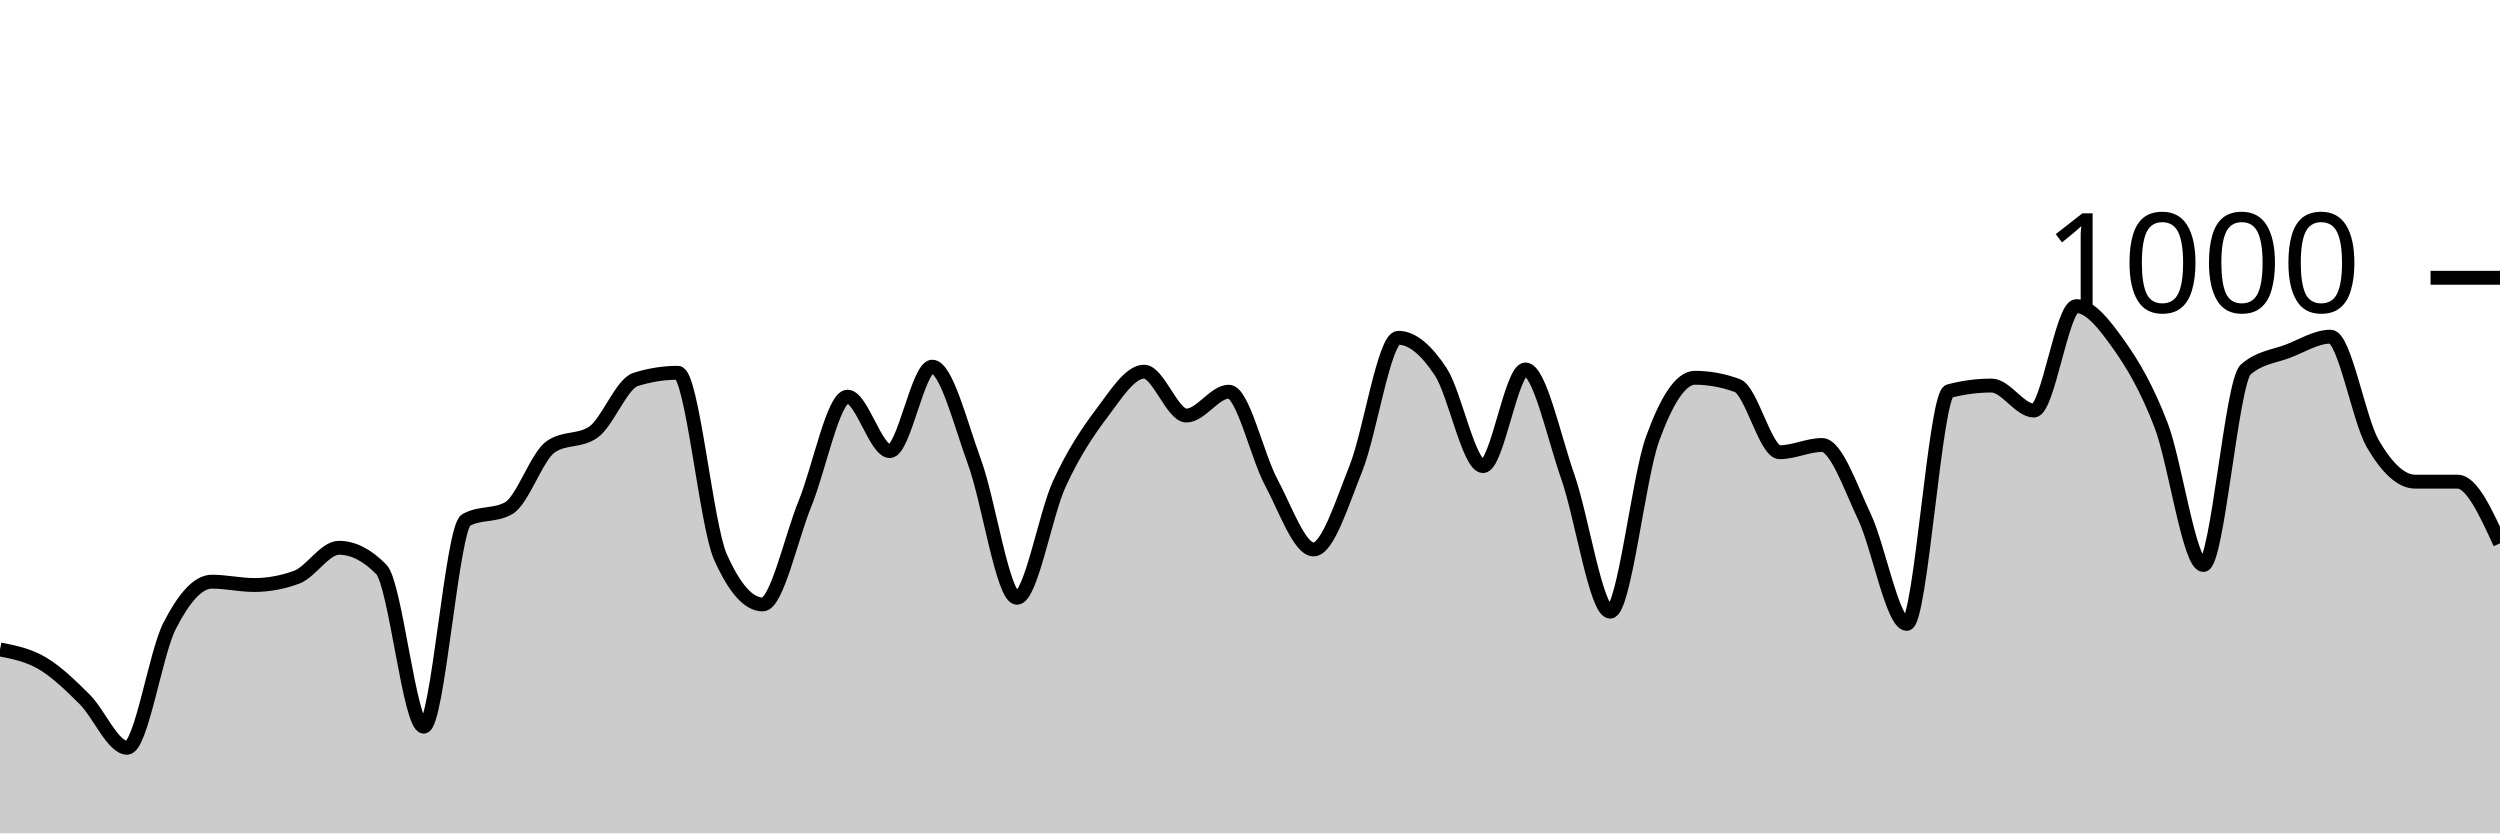
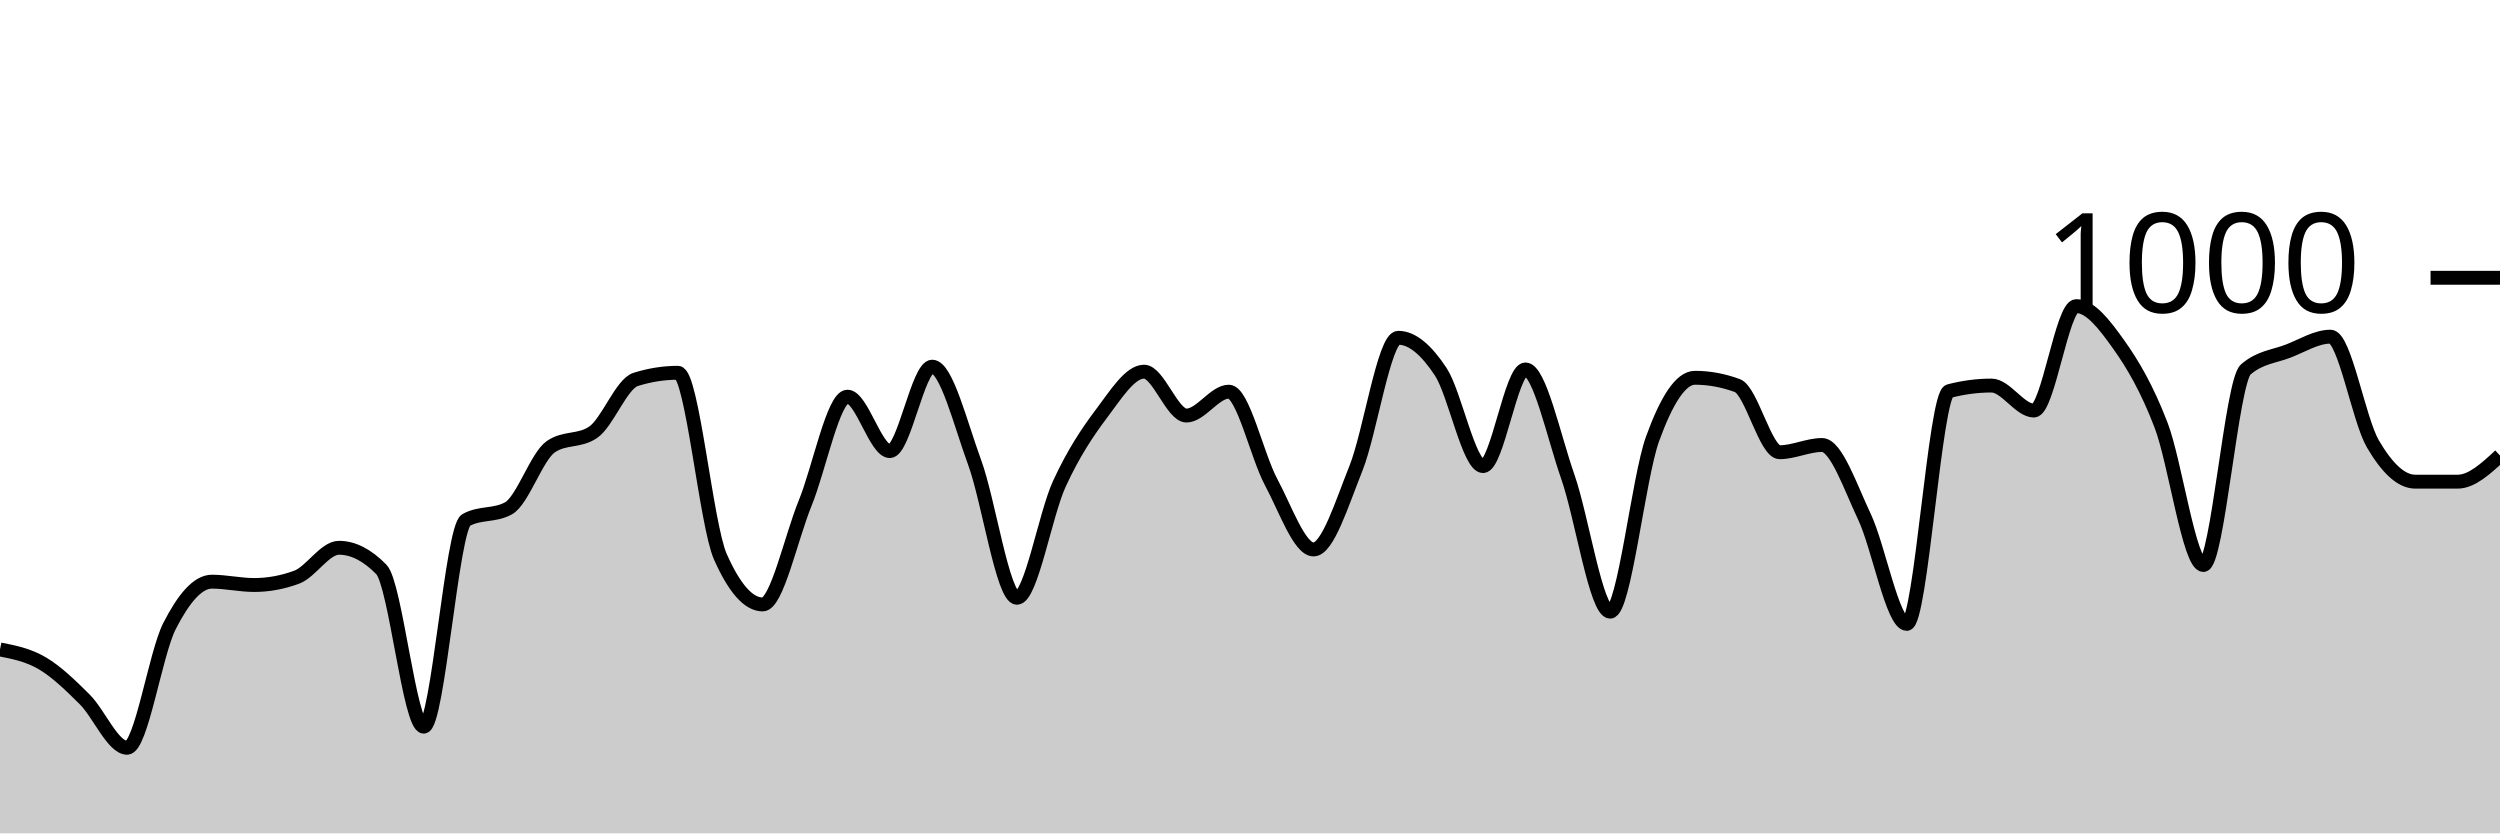
<svg xmlns="http://www.w3.org/2000/svg" viewBox="0 0 180 60">
  <g transform="translate(0,20)">
-     <path class="area" fill="rgba(0, 0, 0, 0.2)" d="M0,26.76C1.017,26.96,2.034,27.16,3.051,27.76C4.068,28.36,5.085,29.347,6.102,30.36C7.119,31.373,8.136,33.84,9.153,33.84C10.169,33.84,11.186,27.073,12.203,25.08C13.22,23.087,14.237,21.88,15.254,21.88C16.271,21.88,17.288,22.12,18.305,22.12C19.322,22.12,20.339,21.933,21.356,21.56C22.373,21.187,23.39,19.44,24.407,19.44C25.424,19.44,26.441,19.96,27.458,21C28.475,22.04,29.492,32.32,30.508,32.32C31.525,32.32,32.542,18,33.559,17.44C34.576,16.88,35.593,17.16,36.61,16.6C37.627,16.04,38.644,12.853,39.661,12.16C40.678,11.467,41.695,11.813,42.712,11.12C43.729,10.427,44.746,7.64,45.763,7.32C46.78,7,47.797,6.84,48.814,6.84C49.831,6.84,50.847,17.787,51.864,20.08C52.881,22.373,53.898,23.52,54.915,23.52C55.932,23.52,56.949,18.733,57.966,16.24C58.983,13.747,60,8.56,61.017,8.56C62.034,8.56,63.051,12.48,64.068,12.48C65.085,12.48,66.102,6.4,67.119,6.4C68.136,6.4,69.153,10.507,70.169,13.28C71.186,16.053,72.203,23.04,73.22,23.04C74.237,23.04,75.254,17.053,76.271,14.84C77.288,12.627,78.305,11.107,79.322,9.76C80.339,8.413,81.356,6.76,82.373,6.76C83.39,6.76,84.407,9.92,85.424,9.92C86.441,9.92,87.458,8.2,88.475,8.2C89.492,8.2,90.508,12.827,91.525,14.72C92.542,16.613,93.559,19.56,94.576,19.56C95.593,19.56,96.61,16.26,97.627,13.72C98.644,11.18,99.661,4.32,100.678,4.32C101.695,4.32,102.712,5.22,103.729,6.76C104.746,8.3,105.763,13.56,106.78,13.56C107.797,13.56,108.814,6.6,109.831,6.6C110.847,6.6,111.864,11.413,112.881,14.32C113.898,17.227,114.915,24.04,115.932,24.04C116.949,24.04,117.966,14.407,118.983,11.6C120,8.793,121.017,7.2,122.034,7.2C123.051,7.2,124.068,7.387,125.085,7.76C126.102,8.133,127.119,12.56,128.136,12.56C129.153,12.56,130.169,12.04,131.186,12.04C132.203,12.04,133.22,15.053,134.237,17.2C135.254,19.347,136.271,24.92,137.288,24.92C138.305,24.92,139.322,8.427,140.339,8.16C141.356,7.893,142.373,7.76,143.39,7.76C144.407,7.76,145.424,9.56,146.441,9.56C147.458,9.56,148.475,2.04,149.492,2.04C150.508,2.04,151.525,3.373,152.542,4.8C153.559,6.227,154.576,7.953,155.593,10.6C156.61,13.247,157.627,20.68,158.644,20.68C159.661,20.68,160.678,7.48,161.695,6.6C162.712,5.72,163.729,5.673,164.746,5.28C165.763,4.887,166.78,4.24,167.797,4.24C168.814,4.24,169.831,10.22,170.847,11.96C171.864,13.7,172.881,14.68,173.898,14.68C174.915,14.68,175.932,14.68,176.949,14.68C177.966,14.68,178.983,16.9,180,19.12L180,40C178.983,40,177.966,40,176.949,40C175.932,40,174.915,40,173.898,40C172.881,40,171.864,40,170.847,40C169.831,40,168.814,40,167.797,40C166.78,40,165.763,40,164.746,40C163.729,40,162.712,40,161.695,40C160.678,40,159.661,40,158.644,40C157.627,40,156.61,40,155.593,40C154.576,40,153.559,40,152.542,40C151.525,40,150.508,40,149.492,40C148.475,40,147.458,40,146.441,40C145.424,40,144.407,40,143.39,40C142.373,40,141.356,40,140.339,40C139.322,40,138.305,40,137.288,40C136.271,40,135.254,40,134.237,40C133.22,40,132.203,40,131.186,40C130.169,40,129.153,40,128.136,40C127.119,40,126.102,40,125.085,40C124.068,40,123.051,40,122.034,40C121.017,40,120,40,118.983,40C117.966,40,116.949,40,115.932,40C114.915,40,113.898,40,112.881,40C111.864,40,110.847,40,109.831,40C108.814,40,107.797,40,106.78,40C105.763,40,104.746,40,103.729,40C102.712,40,101.695,40,100.678,40C99.661,40,98.644,40,97.627,40C96.61,40,95.593,40,94.576,40C93.559,40,92.542,40,91.525,40C90.508,40,89.492,40,88.475,40C87.458,40,86.441,40,85.424,40C84.407,40,83.39,40,82.373,40C81.356,40,80.339,40,79.322,40C78.305,40,77.288,40,76.271,40C75.254,40,74.237,40,73.22,40C72.203,40,71.186,40,70.169,40C69.153,40,68.136,40,67.119,40C66.102,40,65.085,40,64.068,40C63.051,40,62.034,40,61.017,40C60,40,58.983,40,57.966,40C56.949,40,55.932,40,54.915,40C53.898,40,52.881,40,51.864,40C50.847,40,49.831,40,48.814,40C47.797,40,46.78,40,45.763,40C44.746,40,43.729,40,42.712,40C41.695,40,40.678,40,39.661,40C38.644,40,37.627,40,36.61,40C35.593,40,34.576,40,33.559,40C32.542,40,31.525,40,30.508,40C29.492,40,28.475,40,27.458,40C26.441,40,25.424,40,24.407,40C23.39,40,22.373,40,21.356,40C20.339,40,19.322,40,18.305,40C17.288,40,16.271,40,15.254,40C14.237,40,13.22,40,12.203,40C11.186,40,10.169,40,9.153,40C8.136,40,7.119,40,6.102,40C5.085,40,4.068,40,3.051,40C2.034,40,1.017,40,0,40Z" />
-     <path class="line" stroke="black" fill="none" d="M0,26.76C1.017,26.96,2.034,27.16,3.051,27.76C4.068,28.36,5.085,29.347,6.102,30.36C7.119,31.373,8.136,33.84,9.153,33.84C10.169,33.84,11.186,27.073,12.203,25.08C13.22,23.087,14.237,21.88,15.254,21.88C16.271,21.88,17.288,22.12,18.305,22.12C19.322,22.12,20.339,21.933,21.356,21.56C22.373,21.187,23.39,19.44,24.407,19.44C25.424,19.44,26.441,19.96,27.458,21C28.475,22.04,29.492,32.32,30.508,32.32C31.525,32.32,32.542,18,33.559,17.44C34.576,16.88,35.593,17.16,36.61,16.6C37.627,16.04,38.644,12.853,39.661,12.16C40.678,11.467,41.695,11.813,42.712,11.12C43.729,10.427,44.746,7.64,45.763,7.32C46.78,7,47.797,6.84,48.814,6.84C49.831,6.84,50.847,17.787,51.864,20.08C52.881,22.373,53.898,23.52,54.915,23.52C55.932,23.52,56.949,18.733,57.966,16.24C58.983,13.747,60,8.56,61.017,8.56C62.034,8.56,63.051,12.48,64.068,12.48C65.085,12.48,66.102,6.4,67.119,6.4C68.136,6.4,69.153,10.507,70.169,13.28C71.186,16.053,72.203,23.04,73.22,23.04C74.237,23.04,75.254,17.053,76.271,14.84C77.288,12.627,78.305,11.107,79.322,9.76C80.339,8.413,81.356,6.76,82.373,6.76C83.39,6.76,84.407,9.92,85.424,9.92C86.441,9.92,87.458,8.2,88.475,8.2C89.492,8.2,90.508,12.827,91.525,14.72C92.542,16.613,93.559,19.56,94.576,19.56C95.593,19.56,96.61,16.26,97.627,13.72C98.644,11.18,99.661,4.32,100.678,4.32C101.695,4.32,102.712,5.22,103.729,6.76C104.746,8.3,105.763,13.56,106.78,13.56C107.797,13.56,108.814,6.6,109.831,6.6C110.847,6.6,111.864,11.413,112.881,14.32C113.898,17.227,114.915,24.04,115.932,24.04C116.949,24.04,117.966,14.407,118.983,11.6C120,8.793,121.017,7.2,122.034,7.2C123.051,7.2,124.068,7.387,125.085,7.76C126.102,8.133,127.119,12.56,128.136,12.56C129.153,12.56,130.169,12.04,131.186,12.04C132.203,12.04,133.22,15.053,134.237,17.2C135.254,19.347,136.271,24.92,137.288,24.92C138.305,24.92,139.322,8.427,140.339,8.16C141.356,7.893,142.373,7.76,143.39,7.76C144.407,7.76,145.424,9.56,146.441,9.56C147.458,9.56,148.475,2.04,149.492,2.04C150.508,2.04,151.525,3.373,152.542,4.8C153.559,6.227,154.576,7.953,155.593,10.6C156.61,13.247,157.627,20.68,158.644,20.68C159.661,20.68,160.678,7.48,161.695,6.6C162.712,5.72,163.729,5.673,164.746,5.28C165.763,4.887,166.78,4.24,167.797,4.24C168.814,4.24,169.831,10.22,170.847,11.96C171.864,13.7,172.881,14.68,173.898,14.68C174.915,14.68,175.932,14.68,176.949,14.68C177.966,14.68,178.983,16.9,180,19.12" />
+     <path class="area" fill="rgba(0, 0, 0, 0.2)" d="M0,26.76C1.017,26.96,2.034,27.16,3.051,27.76C4.068,28.36,5.085,29.347,6.102,30.36C7.119,31.373,8.136,33.84,9.153,33.84C10.169,33.84,11.186,27.073,12.203,25.08C13.22,23.087,14.237,21.88,15.254,21.88C16.271,21.88,17.288,22.12,18.305,22.12C19.322,22.12,20.339,21.933,21.356,21.56C22.373,21.187,23.39,19.44,24.407,19.44C25.424,19.44,26.441,19.96,27.458,21C28.475,22.04,29.492,32.32,30.508,32.32C31.525,32.32,32.542,18,33.559,17.44C34.576,16.88,35.593,17.16,36.61,16.6C37.627,16.04,38.644,12.853,39.661,12.16C40.678,11.467,41.695,11.813,42.712,11.12C43.729,10.427,44.746,7.64,45.763,7.32C46.78,7,47.797,6.84,48.814,6.84C49.831,6.84,50.847,17.787,51.864,20.08C52.881,22.373,53.898,23.52,54.915,23.52C55.932,23.52,56.949,18.733,57.966,16.24C58.983,13.747,60,8.56,61.017,8.56C62.034,8.56,63.051,12.48,64.068,12.48C65.085,12.48,66.102,6.4,67.119,6.4C68.136,6.4,69.153,10.507,70.169,13.28C71.186,16.053,72.203,23.04,73.22,23.04C74.237,23.04,75.254,17.053,76.271,14.84C77.288,12.627,78.305,11.107,79.322,9.76C80.339,8.413,81.356,6.76,82.373,6.76C83.39,6.76,84.407,9.92,85.424,9.92C86.441,9.92,87.458,8.2,88.475,8.2C89.492,8.2,90.508,12.827,91.525,14.72C92.542,16.613,93.559,19.56,94.576,19.56C95.593,19.56,96.61,16.26,97.627,13.72C98.644,11.18,99.661,4.32,100.678,4.32C101.695,4.32,102.712,5.22,103.729,6.76C104.746,8.3,105.763,13.56,106.78,13.56C107.797,13.56,108.814,6.6,109.831,6.6C110.847,6.6,111.864,11.413,112.881,14.32C113.898,17.227,114.915,24.04,115.932,24.04C116.949,24.04,117.966,14.407,118.983,11.6C120,8.793,121.017,7.2,122.034,7.2C123.051,7.2,124.068,7.387,125.085,7.76C126.102,8.133,127.119,12.56,128.136,12.56C129.153,12.56,130.169,12.04,131.186,12.04C132.203,12.04,133.22,15.053,134.237,17.2C135.254,19.347,136.271,24.92,137.288,24.92C138.305,24.92,139.322,8.427,140.339,8.16C141.356,7.893,142.373,7.76,143.39,7.76C144.407,7.76,145.424,9.56,146.441,9.56C147.458,9.56,148.475,2.04,149.492,2.04C150.508,2.04,151.525,3.373,152.542,4.8C153.559,6.227,154.576,7.953,155.593,10.6C156.61,13.247,157.627,20.68,158.644,20.68C159.661,20.68,160.678,7.48,161.695,6.6C162.712,5.72,163.729,5.673,164.746,5.28C165.763,4.887,166.78,4.24,167.797,4.24C168.814,4.24,169.831,10.22,170.847,11.96C171.864,13.7,172.881,14.68,173.898,14.68C174.915,14.68,175.932,14.68,176.949,14.68C177.966,14.68,178.983,13.74,180,12.8L180,40C178.983,40,177.966,40,176.949,40C175.932,40,174.915,40,173.898,40C172.881,40,171.864,40,170.847,40C169.831,40,168.814,40,167.797,40C166.78,40,165.763,40,164.746,40C163.729,40,162.712,40,161.695,40C160.678,40,159.661,40,158.644,40C157.627,40,156.61,40,155.593,40C154.576,40,153.559,40,152.542,40C151.525,40,150.508,40,149.492,40C148.475,40,147.458,40,146.441,40C145.424,40,144.407,40,143.39,40C142.373,40,141.356,40,140.339,40C139.322,40,138.305,40,137.288,40C136.271,40,135.254,40,134.237,40C133.22,40,132.203,40,131.186,40C130.169,40,129.153,40,128.136,40C127.119,40,126.102,40,125.085,40C124.068,40,123.051,40,122.034,40C121.017,40,120,40,118.983,40C117.966,40,116.949,40,115.932,40C114.915,40,113.898,40,112.881,40C111.864,40,110.847,40,109.831,40C108.814,40,107.797,40,106.78,40C105.763,40,104.746,40,103.729,40C102.712,40,101.695,40,100.678,40C99.661,40,98.644,40,97.627,40C96.61,40,95.593,40,94.576,40C93.559,40,92.542,40,91.525,40C90.508,40,89.492,40,88.475,40C87.458,40,86.441,40,85.424,40C84.407,40,83.39,40,82.373,40C81.356,40,80.339,40,79.322,40C78.305,40,77.288,40,76.271,40C75.254,40,74.237,40,73.22,40C72.203,40,71.186,40,70.169,40C69.153,40,68.136,40,67.119,40C66.102,40,65.085,40,64.068,40C63.051,40,62.034,40,61.017,40C60,40,58.983,40,57.966,40C56.949,40,55.932,40,54.915,40C53.898,40,52.881,40,51.864,40C50.847,40,49.831,40,48.814,40C47.797,40,46.78,40,45.763,40C44.746,40,43.729,40,42.712,40C41.695,40,40.678,40,39.661,40C38.644,40,37.627,40,36.61,40C35.593,40,34.576,40,33.559,40C32.542,40,31.525,40,30.508,40C29.492,40,28.475,40,27.458,40C26.441,40,25.424,40,24.407,40C23.39,40,22.373,40,21.356,40C20.339,40,19.322,40,18.305,40C17.288,40,16.271,40,15.254,40C14.237,40,13.22,40,12.203,40C11.186,40,10.169,40,9.153,40C8.136,40,7.119,40,6.102,40C5.085,40,4.068,40,3.051,40C2.034,40,1.017,40,0,40Z" />
+     <path class="line" stroke="black" fill="none" d="M0,26.76C1.017,26.96,2.034,27.16,3.051,27.76C4.068,28.36,5.085,29.347,6.102,30.36C7.119,31.373,8.136,33.84,9.153,33.84C10.169,33.84,11.186,27.073,12.203,25.08C13.22,23.087,14.237,21.88,15.254,21.88C16.271,21.88,17.288,22.12,18.305,22.12C19.322,22.12,20.339,21.933,21.356,21.56C22.373,21.187,23.39,19.44,24.407,19.44C25.424,19.44,26.441,19.96,27.458,21C28.475,22.04,29.492,32.32,30.508,32.32C31.525,32.32,32.542,18,33.559,17.44C34.576,16.88,35.593,17.16,36.61,16.6C37.627,16.04,38.644,12.853,39.661,12.16C40.678,11.467,41.695,11.813,42.712,11.12C43.729,10.427,44.746,7.64,45.763,7.32C46.78,7,47.797,6.84,48.814,6.84C49.831,6.84,50.847,17.787,51.864,20.08C52.881,22.373,53.898,23.52,54.915,23.52C55.932,23.52,56.949,18.733,57.966,16.24C58.983,13.747,60,8.56,61.017,8.56C62.034,8.56,63.051,12.48,64.068,12.48C65.085,12.48,66.102,6.4,67.119,6.4C68.136,6.4,69.153,10.507,70.169,13.28C71.186,16.053,72.203,23.04,73.22,23.04C74.237,23.04,75.254,17.053,76.271,14.84C77.288,12.627,78.305,11.107,79.322,9.76C80.339,8.413,81.356,6.76,82.373,6.76C83.39,6.76,84.407,9.92,85.424,9.92C86.441,9.92,87.458,8.2,88.475,8.2C89.492,8.2,90.508,12.827,91.525,14.72C92.542,16.613,93.559,19.56,94.576,19.56C95.593,19.56,96.61,16.26,97.627,13.72C98.644,11.18,99.661,4.32,100.678,4.32C101.695,4.32,102.712,5.22,103.729,6.76C104.746,8.3,105.763,13.56,106.78,13.56C107.797,13.56,108.814,6.6,109.831,6.6C110.847,6.6,111.864,11.413,112.881,14.32C113.898,17.227,114.915,24.04,115.932,24.04C116.949,24.04,117.966,14.407,118.983,11.6C120,8.793,121.017,7.2,122.034,7.2C123.051,7.2,124.068,7.387,125.085,7.76C126.102,8.133,127.119,12.56,128.136,12.56C129.153,12.56,130.169,12.04,131.186,12.04C132.203,12.04,133.22,15.053,134.237,17.2C135.254,19.347,136.271,24.92,137.288,24.92C138.305,24.92,139.322,8.427,140.339,8.16C141.356,7.893,142.373,7.76,143.39,7.76C144.407,7.76,145.424,9.56,146.441,9.56C147.458,9.56,148.475,2.04,149.492,2.04C150.508,2.04,151.525,3.373,152.542,4.8C153.559,6.227,154.576,7.953,155.593,10.6C156.61,13.247,157.627,20.68,158.644,20.68C159.661,20.68,160.678,7.48,161.695,6.6C162.712,5.72,163.729,5.673,164.746,5.28C165.763,4.887,166.78,4.24,167.797,4.24C168.814,4.24,169.831,10.22,170.847,11.96C171.864,13.7,172.881,14.68,173.898,14.68C174.915,14.68,175.932,14.68,176.949,14.68C177.966,14.68,178.983,13.74,180,12.8" />
    <path class="axis-ceiling" stroke-width="1" stroke="black" fill="none" d="M175,0L180,0" />
    <text class="axis-ceiling-label" font-family="sans-serif" text-anchor="end" font-size="10px" x="170" y="2.5">1000</text>
  </g>
</svg>
